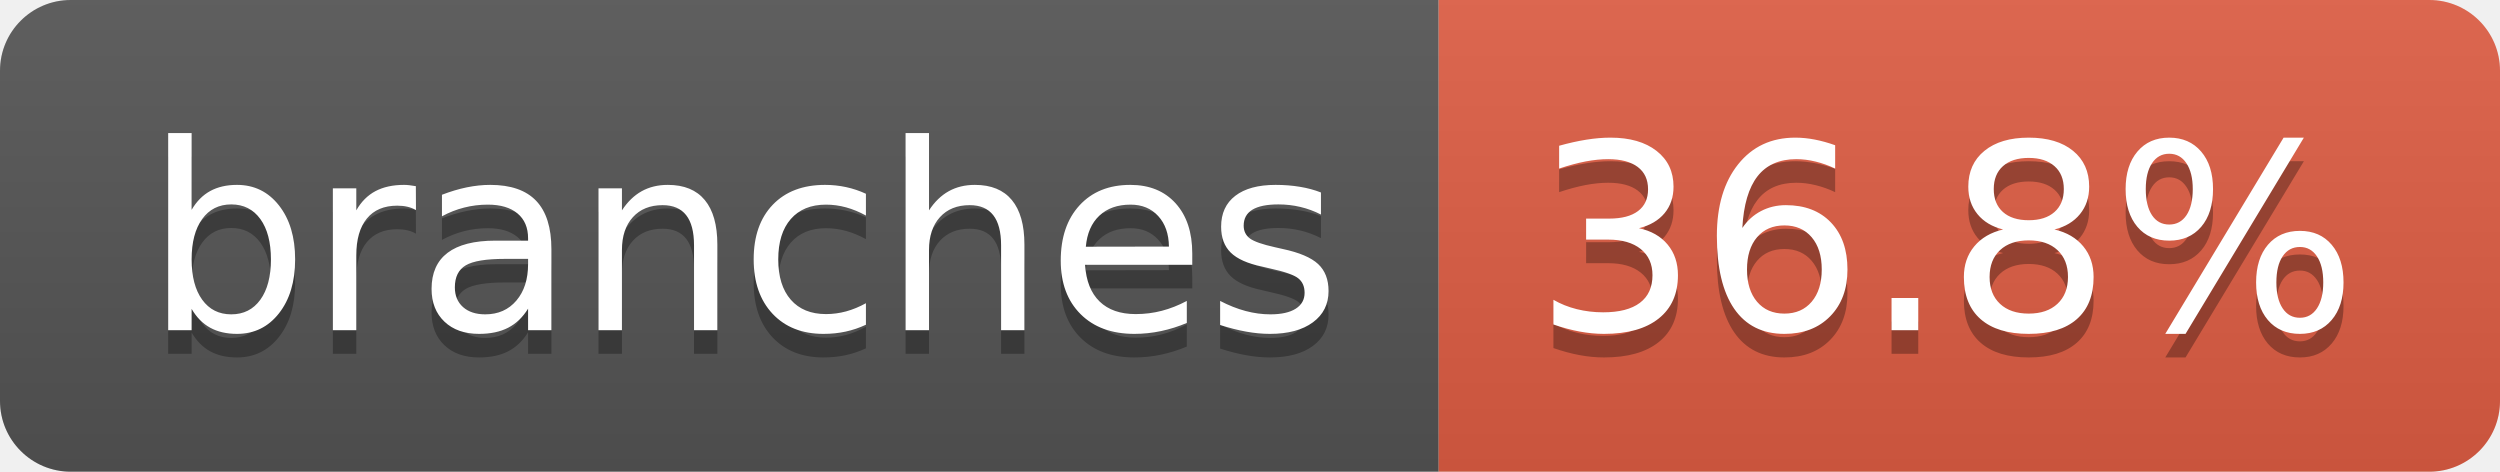
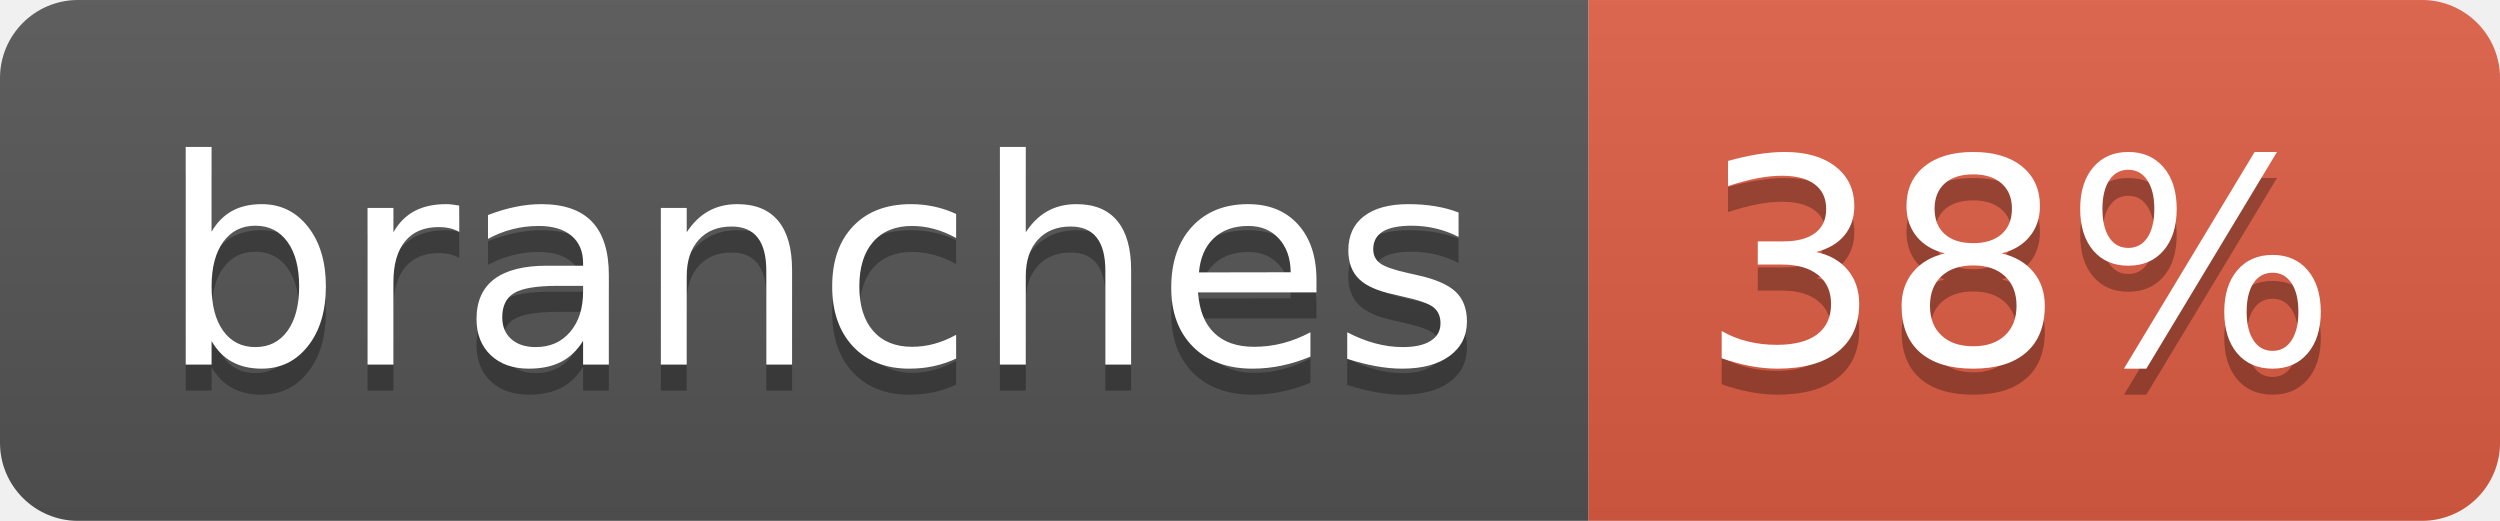
- <svg xmlns="http://www.w3.org/2000/svg" width="106" height="20" role="img" aria-label="branches: 36.8%">
+ <svg xmlns="http://www.w3.org/2000/svg" width="96" height="20" role="img" aria-label="branches: 38%">
  <linearGradient id="s" x2="0" y2="100%">
    <stop offset="0" stop-color="#bbb" stop-opacity=".1" />
    <stop offset="1" stop-opacity=".1" />
  </linearGradient>
  <clipPath id="r">
-     <rect width="106" height="20" rx="3" fill="#fff" />
+     <rect width="96" height="20" rx="3" fill="#fff" />
  </clipPath>
  <g clip-path="url(#r)">
    <rect width="61" height="20" fill="#555" />
-     <rect x="61" width="45" height="20" fill="#e05d44" />
-     <rect width="106" height="20" fill="url(#s)" />
+     <rect x="61" width="35" height="20" fill="#e05d44" />
+     <rect width="96" height="20" fill="url(#s)" />
  </g>
  <g fill="#fff" text-anchor="middle" font-family="Verdana,Geneva,DejaVu Sans,sans-serif" text-rendering="geometricPrecision" font-size="110">
    <text aria-hidden="true" x="315" y="150" fill="#010101" fill-opacity=".3" transform="scale(.1)" textLength="507">branches</text>
    <text x="315" y="140" transform="scale(.1)" fill="#fff" textLength="507">branches</text>
-     <text aria-hidden="true" x="825" y="150" fill="#010101" fill-opacity=".3" transform="scale(.1)" textLength="350">36.8%</text>
-     <text x="825" y="140" transform="scale(.1)" fill="#fff" textLength="350">36.8%</text>
+     <text aria-hidden="true" x="775" y="150" fill="#010101" fill-opacity=".3" transform="scale(.1)" textLength="245">38%</text>
+     <text x="775" y="140" transform="scale(.1)" fill="#fff" textLength="245">38%</text>
  </g>
</svg>
